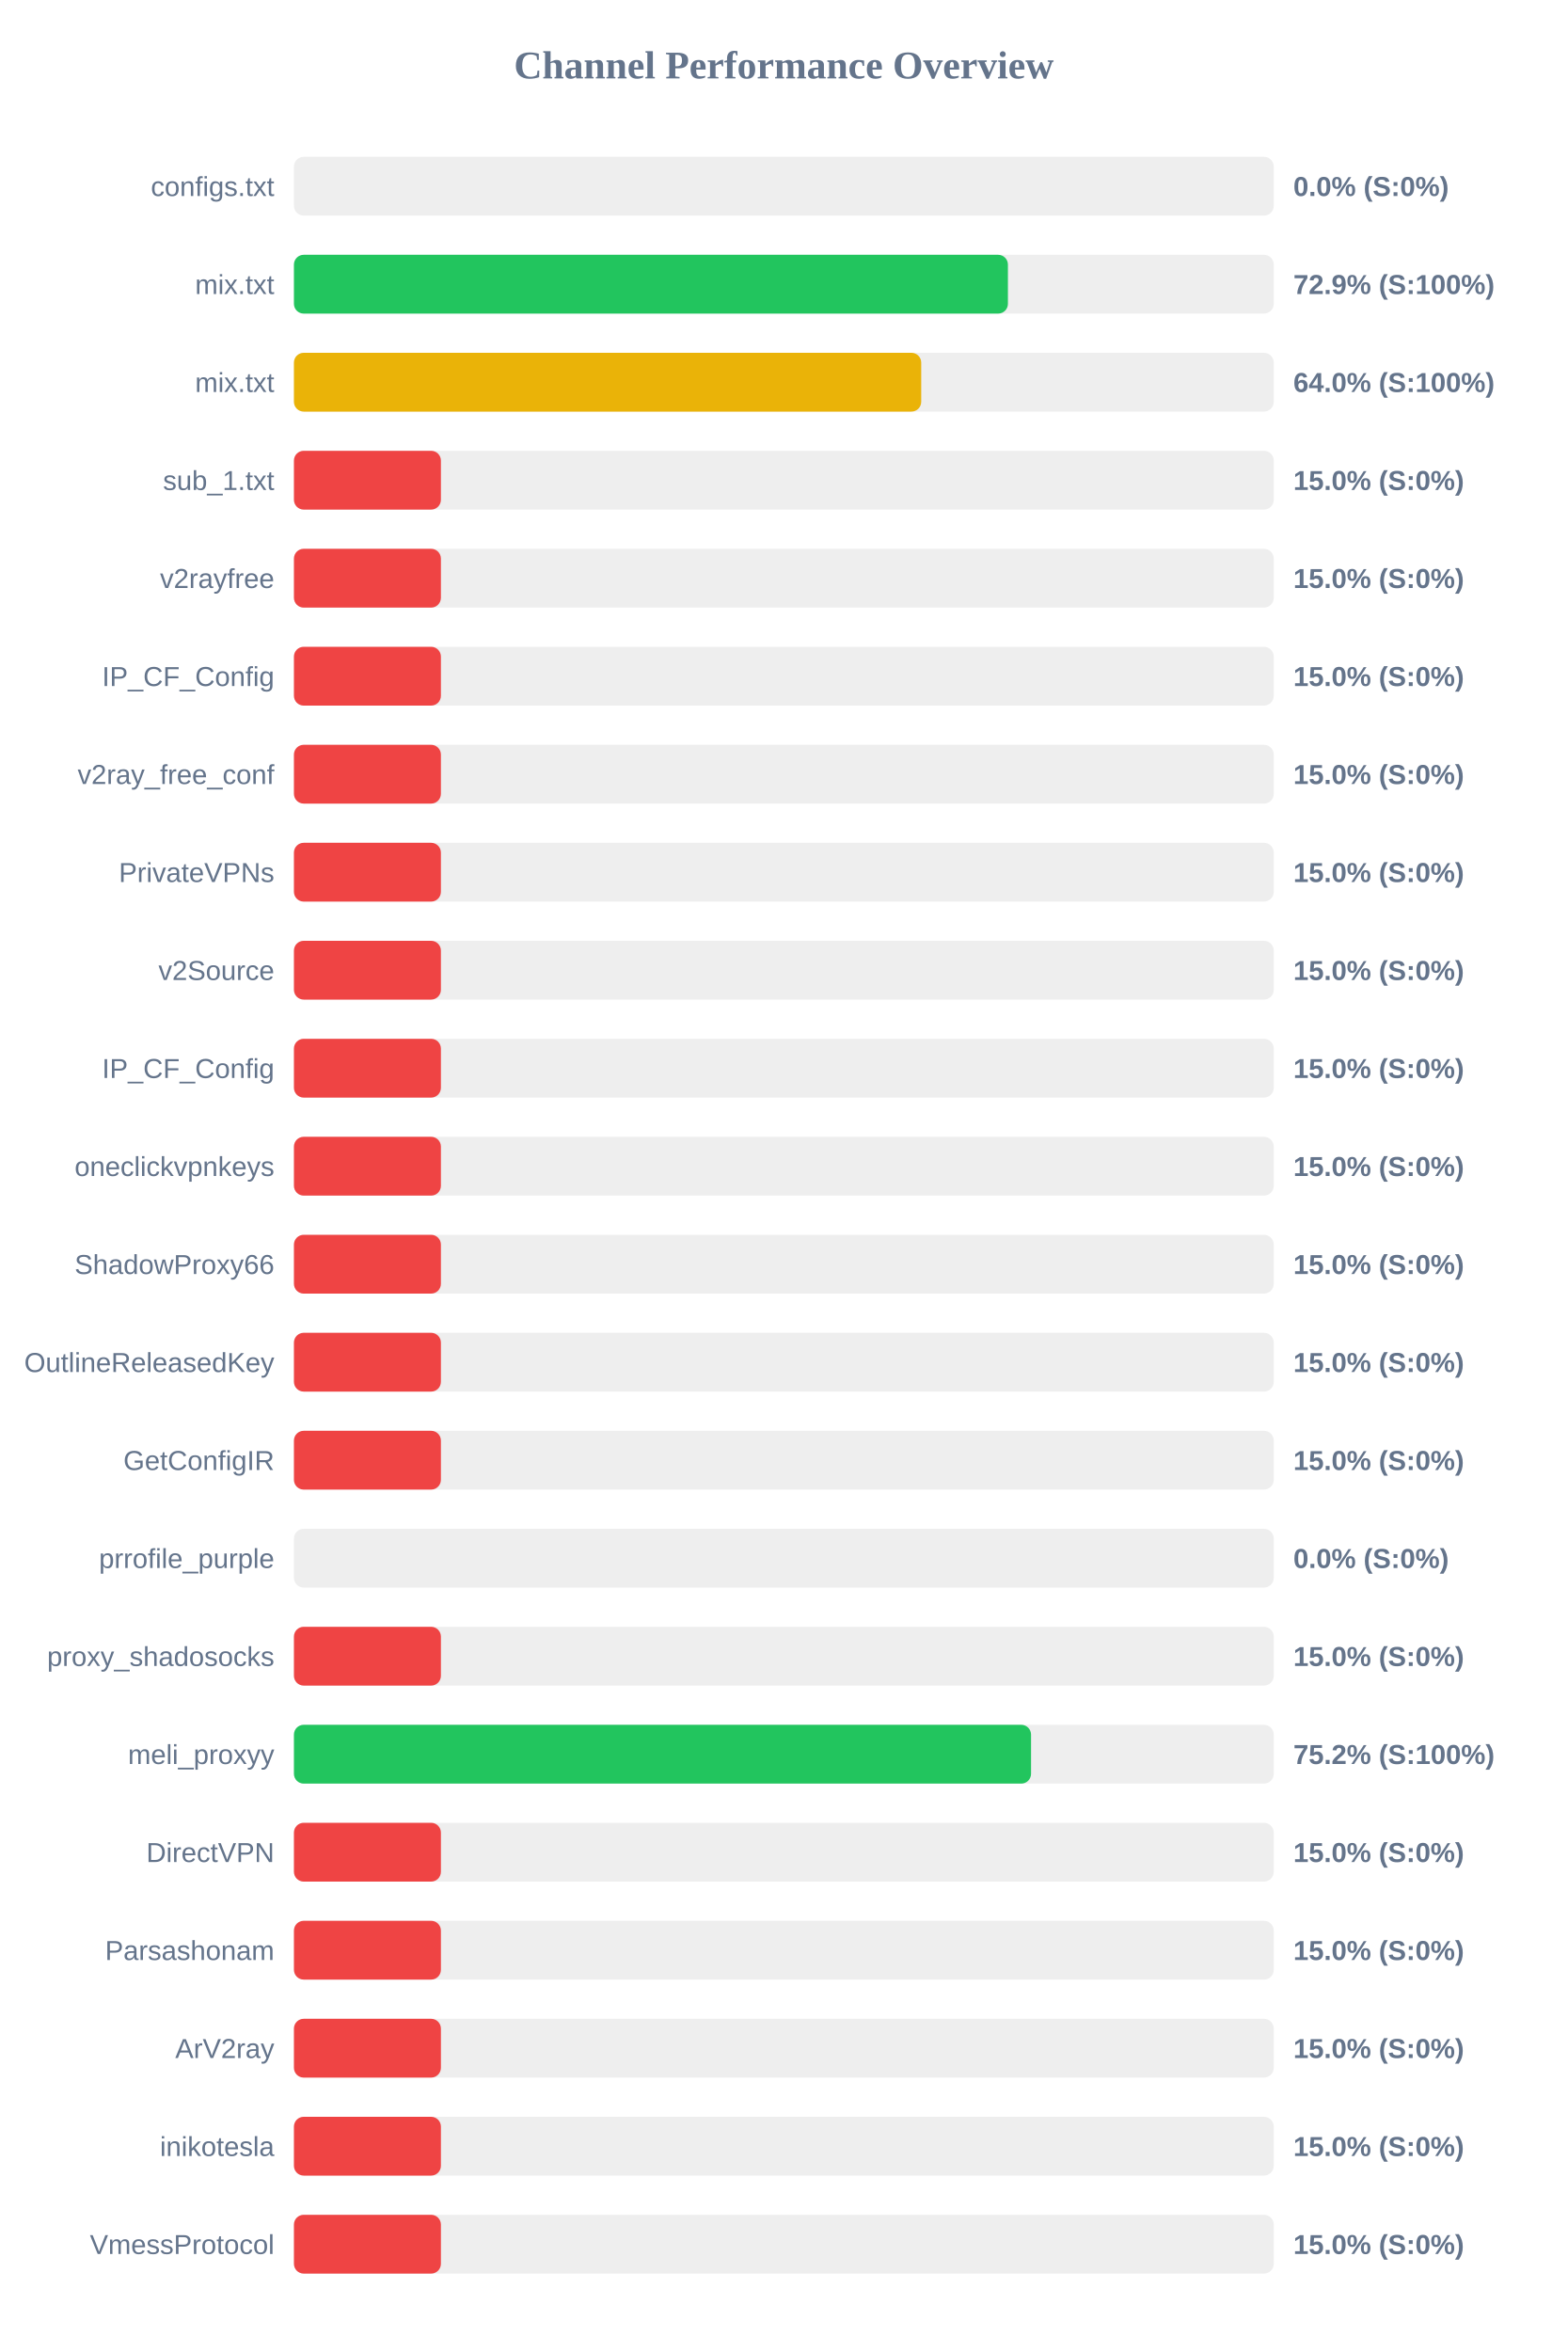
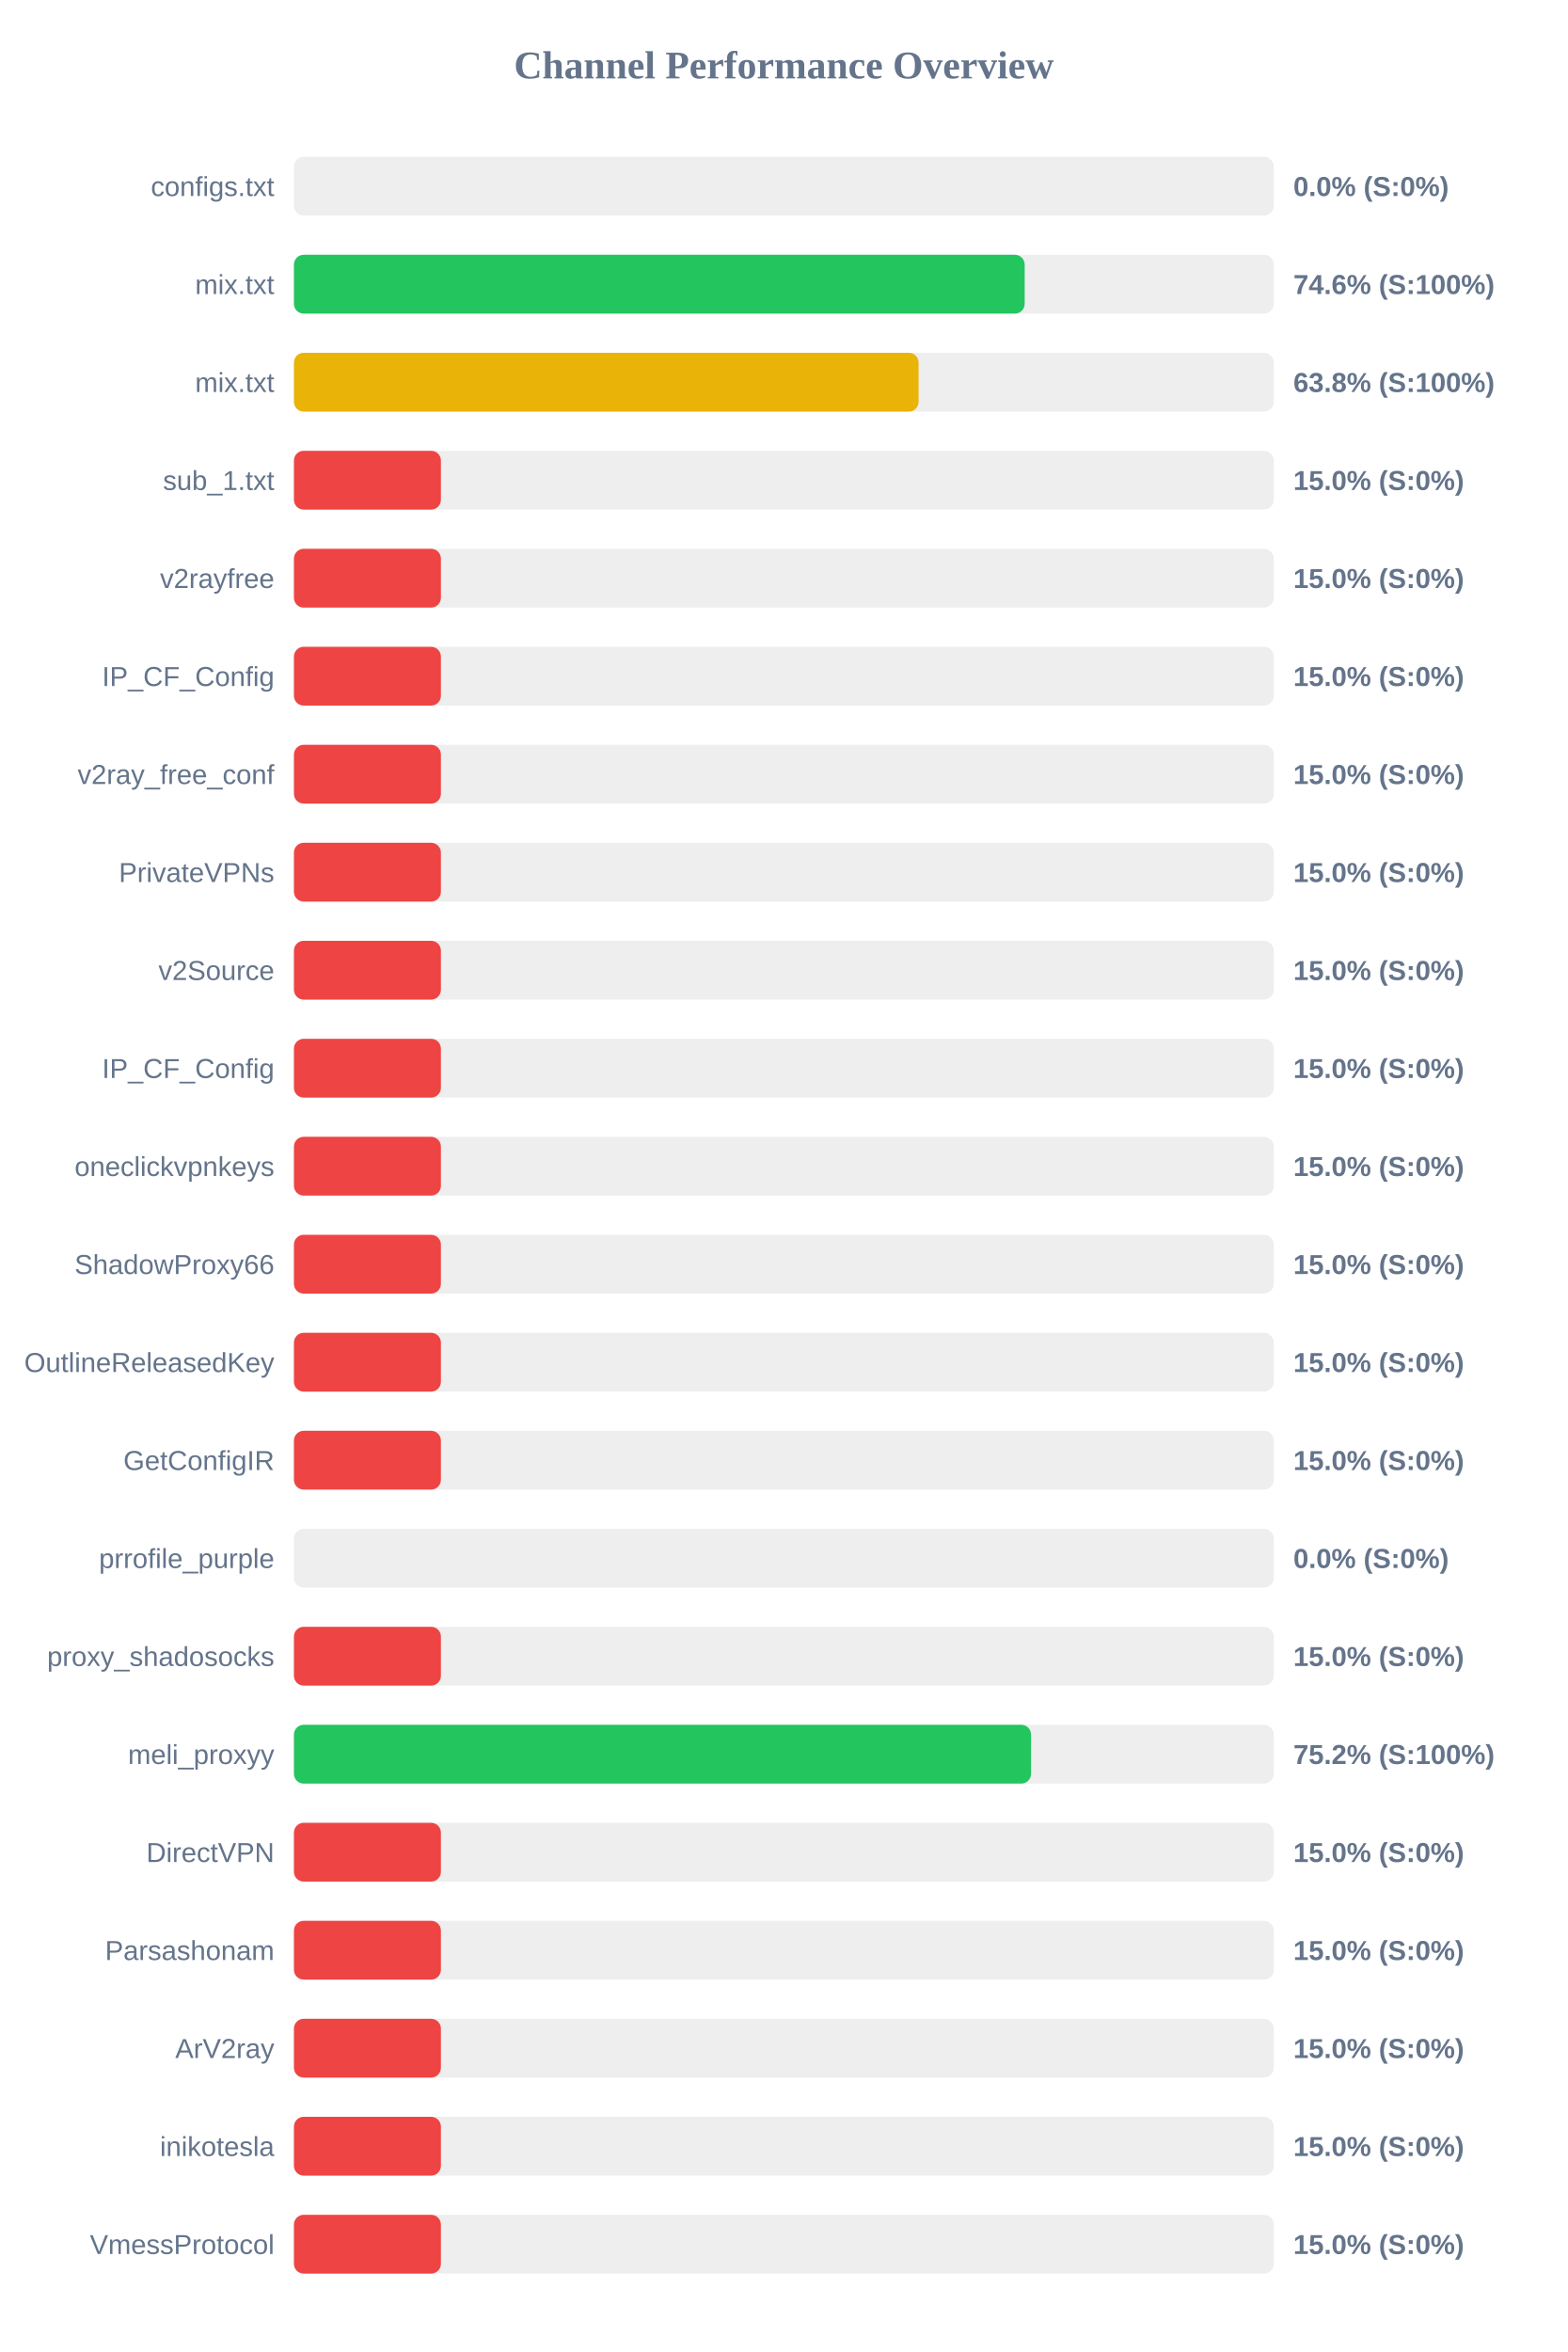
<svg xmlns="http://www.w3.org/2000/svg" width="800" height="1200" version="1.1">
  <style>
        .row { font: 14px Arial; fill: #64748b; }
        .score { font: bold 14px Arial; fill: #64748b; }
    </style>
  <text x="400" y="40" text-anchor="middle" font-size="20px" font-weight="bold" fill="#64748b">Channel Performance Overview</text>
  <rect x="150" y="80" width="500" height="30" fill="#eee" rx="5" />
  <rect x="150" y="80" width="0.0" height="30" fill="#ef4444" rx="5" />
  <text x="140" y="100" text-anchor="end" class="row">configs.txt</text>
  <text x="660" y="100" text-anchor="start" class="score">0.0% (S:0%)</text>
  <rect x="150" y="130" width="500" height="30" fill="#eee" rx="5" />
-   <rect x="150" y="130" width="364.35" height="30" fill="#22c55e" rx="5" />
+   <rect x="150" y="130" width="372.9" height="30" fill="#22c55e" rx="5" />
  <text x="140" y="150" text-anchor="end" class="row">mix.txt</text>
-   <text x="660" y="150" text-anchor="start" class="score">72.9% (S:100%)</text>
+   <text x="660" y="150" text-anchor="start" class="score">74.6% (S:100%)</text>
  <rect x="150" y="180" width="500" height="30" fill="#eee" rx="5" />
-   <rect x="150" y="180" width="320.1" height="30" fill="#eab308" rx="5" />
+   <rect x="150" y="180" width="318.75" height="30" fill="#eab308" rx="5" />
  <text x="140" y="200" text-anchor="end" class="row">mix.txt</text>
-   <text x="660" y="200" text-anchor="start" class="score">64.0% (S:100%)</text>
+   <text x="660" y="200" text-anchor="start" class="score">63.8% (S:100%)</text>
  <rect x="150" y="230" width="500" height="30" fill="#eee" rx="5" />
  <rect x="150" y="230" width="75.0" height="30" fill="#ef4444" rx="5" />
  <text x="140" y="250" text-anchor="end" class="row">sub_1.txt</text>
  <text x="660" y="250" text-anchor="start" class="score">15.0% (S:0%)</text>
  <rect x="150" y="280" width="500" height="30" fill="#eee" rx="5" />
  <rect x="150" y="280" width="75.0" height="30" fill="#ef4444" rx="5" />
  <text x="140" y="300" text-anchor="end" class="row">v2rayfree</text>
  <text x="660" y="300" text-anchor="start" class="score">15.0% (S:0%)</text>
  <rect x="150" y="330" width="500" height="30" fill="#eee" rx="5" />
  <rect x="150" y="330" width="75.0" height="30" fill="#ef4444" rx="5" />
  <text x="140" y="350" text-anchor="end" class="row">IP_CF_Config</text>
  <text x="660" y="350" text-anchor="start" class="score">15.0% (S:0%)</text>
  <rect x="150" y="380" width="500" height="30" fill="#eee" rx="5" />
  <rect x="150" y="380" width="75.0" height="30" fill="#ef4444" rx="5" />
  <text x="140" y="400" text-anchor="end" class="row">v2ray_free_conf</text>
  <text x="660" y="400" text-anchor="start" class="score">15.0% (S:0%)</text>
  <rect x="150" y="430" width="500" height="30" fill="#eee" rx="5" />
  <rect x="150" y="430" width="75.0" height="30" fill="#ef4444" rx="5" />
  <text x="140" y="450" text-anchor="end" class="row">PrivateVPNs</text>
  <text x="660" y="450" text-anchor="start" class="score">15.0% (S:0%)</text>
  <rect x="150" y="480" width="500" height="30" fill="#eee" rx="5" />
  <rect x="150" y="480" width="75.0" height="30" fill="#ef4444" rx="5" />
  <text x="140" y="500" text-anchor="end" class="row">v2Source</text>
  <text x="660" y="500" text-anchor="start" class="score">15.0% (S:0%)</text>
  <rect x="150" y="530" width="500" height="30" fill="#eee" rx="5" />
  <rect x="150" y="530" width="75.0" height="30" fill="#ef4444" rx="5" />
  <text x="140" y="550" text-anchor="end" class="row">IP_CF_Config</text>
  <text x="660" y="550" text-anchor="start" class="score">15.0% (S:0%)</text>
  <rect x="150" y="580" width="500" height="30" fill="#eee" rx="5" />
  <rect x="150" y="580" width="75.0" height="30" fill="#ef4444" rx="5" />
  <text x="140" y="600" text-anchor="end" class="row">oneclickvpnkeys</text>
  <text x="660" y="600" text-anchor="start" class="score">15.0% (S:0%)</text>
  <rect x="150" y="630" width="500" height="30" fill="#eee" rx="5" />
  <rect x="150" y="630" width="75.0" height="30" fill="#ef4444" rx="5" />
  <text x="140" y="650" text-anchor="end" class="row">ShadowProxy66</text>
  <text x="660" y="650" text-anchor="start" class="score">15.0% (S:0%)</text>
  <rect x="150" y="680" width="500" height="30" fill="#eee" rx="5" />
  <rect x="150" y="680" width="75.0" height="30" fill="#ef4444" rx="5" />
  <text x="140" y="700" text-anchor="end" class="row">OutlineReleasedKey</text>
  <text x="660" y="700" text-anchor="start" class="score">15.0% (S:0%)</text>
  <rect x="150" y="730" width="500" height="30" fill="#eee" rx="5" />
  <rect x="150" y="730" width="75.0" height="30" fill="#ef4444" rx="5" />
  <text x="140" y="750" text-anchor="end" class="row">GetConfigIR</text>
  <text x="660" y="750" text-anchor="start" class="score">15.0% (S:0%)</text>
  <rect x="150" y="780" width="500" height="30" fill="#eee" rx="5" />
  <rect x="150" y="780" width="0.0" height="30" fill="#ef4444" rx="5" />
  <text x="140" y="800" text-anchor="end" class="row">prrofile_purple</text>
  <text x="660" y="800" text-anchor="start" class="score">0.0% (S:0%)</text>
  <rect x="150" y="830" width="500" height="30" fill="#eee" rx="5" />
  <rect x="150" y="830" width="75.0" height="30" fill="#ef4444" rx="5" />
  <text x="140" y="850" text-anchor="end" class="row">proxy_shadosocks</text>
  <text x="660" y="850" text-anchor="start" class="score">15.0% (S:0%)</text>
  <rect x="150" y="880" width="500" height="30" fill="#eee" rx="5" />
  <rect x="150" y="880" width="376.15" height="30" fill="#22c55e" rx="5" />
  <text x="140" y="900" text-anchor="end" class="row">meli_proxyy</text>
  <text x="660" y="900" text-anchor="start" class="score">75.2% (S:100%)</text>
  <rect x="150" y="930" width="500" height="30" fill="#eee" rx="5" />
  <rect x="150" y="930" width="75.0" height="30" fill="#ef4444" rx="5" />
  <text x="140" y="950" text-anchor="end" class="row">DirectVPN</text>
  <text x="660" y="950" text-anchor="start" class="score">15.0% (S:0%)</text>
  <rect x="150" y="980" width="500" height="30" fill="#eee" rx="5" />
  <rect x="150" y="980" width="75.0" height="30" fill="#ef4444" rx="5" />
  <text x="140" y="1000" text-anchor="end" class="row">Parsashonam</text>
  <text x="660" y="1000" text-anchor="start" class="score">15.0% (S:0%)</text>
  <rect x="150" y="1030" width="500" height="30" fill="#eee" rx="5" />
  <rect x="150" y="1030" width="75.0" height="30" fill="#ef4444" rx="5" />
  <text x="140" y="1050" text-anchor="end" class="row">ArV2ray</text>
  <text x="660" y="1050" text-anchor="start" class="score">15.0% (S:0%)</text>
  <rect x="150" y="1080" width="500" height="30" fill="#eee" rx="5" />
  <rect x="150" y="1080" width="75.0" height="30" fill="#ef4444" rx="5" />
  <text x="140" y="1100" text-anchor="end" class="row">inikotesla</text>
  <text x="660" y="1100" text-anchor="start" class="score">15.0% (S:0%)</text>
  <rect x="150" y="1130" width="500" height="30" fill="#eee" rx="5" />
  <rect x="150" y="1130" width="75.0" height="30" fill="#ef4444" rx="5" />
  <text x="140" y="1150" text-anchor="end" class="row">VmessProtocol</text>
  <text x="660" y="1150" text-anchor="start" class="score">15.0% (S:0%)</text>
</svg>
